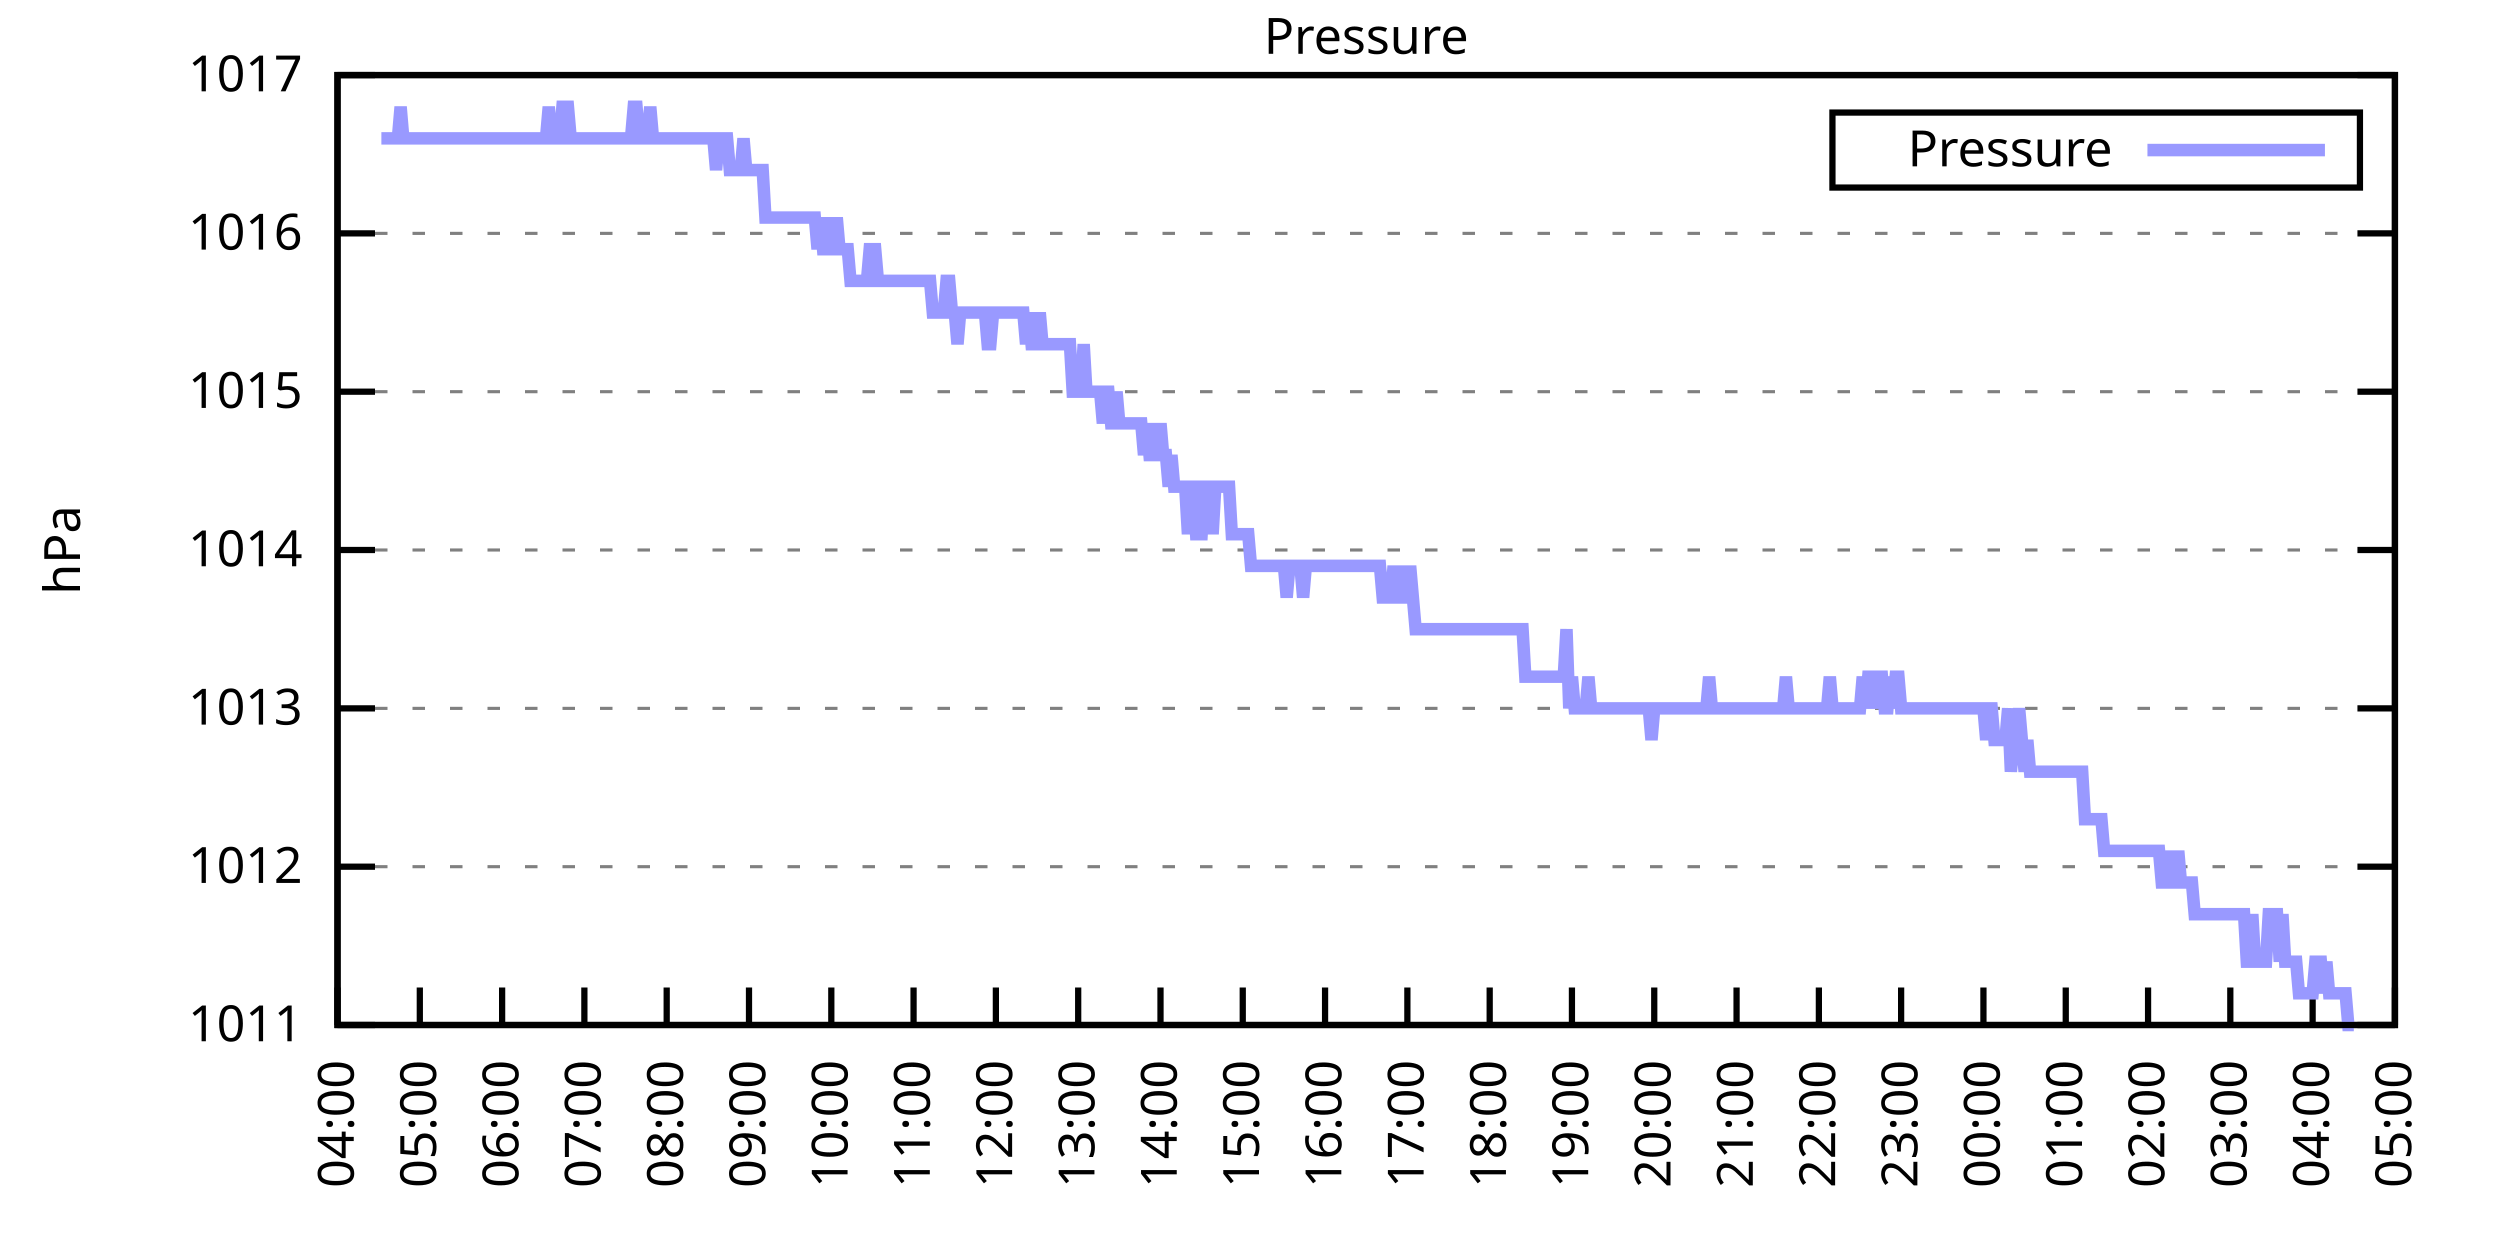
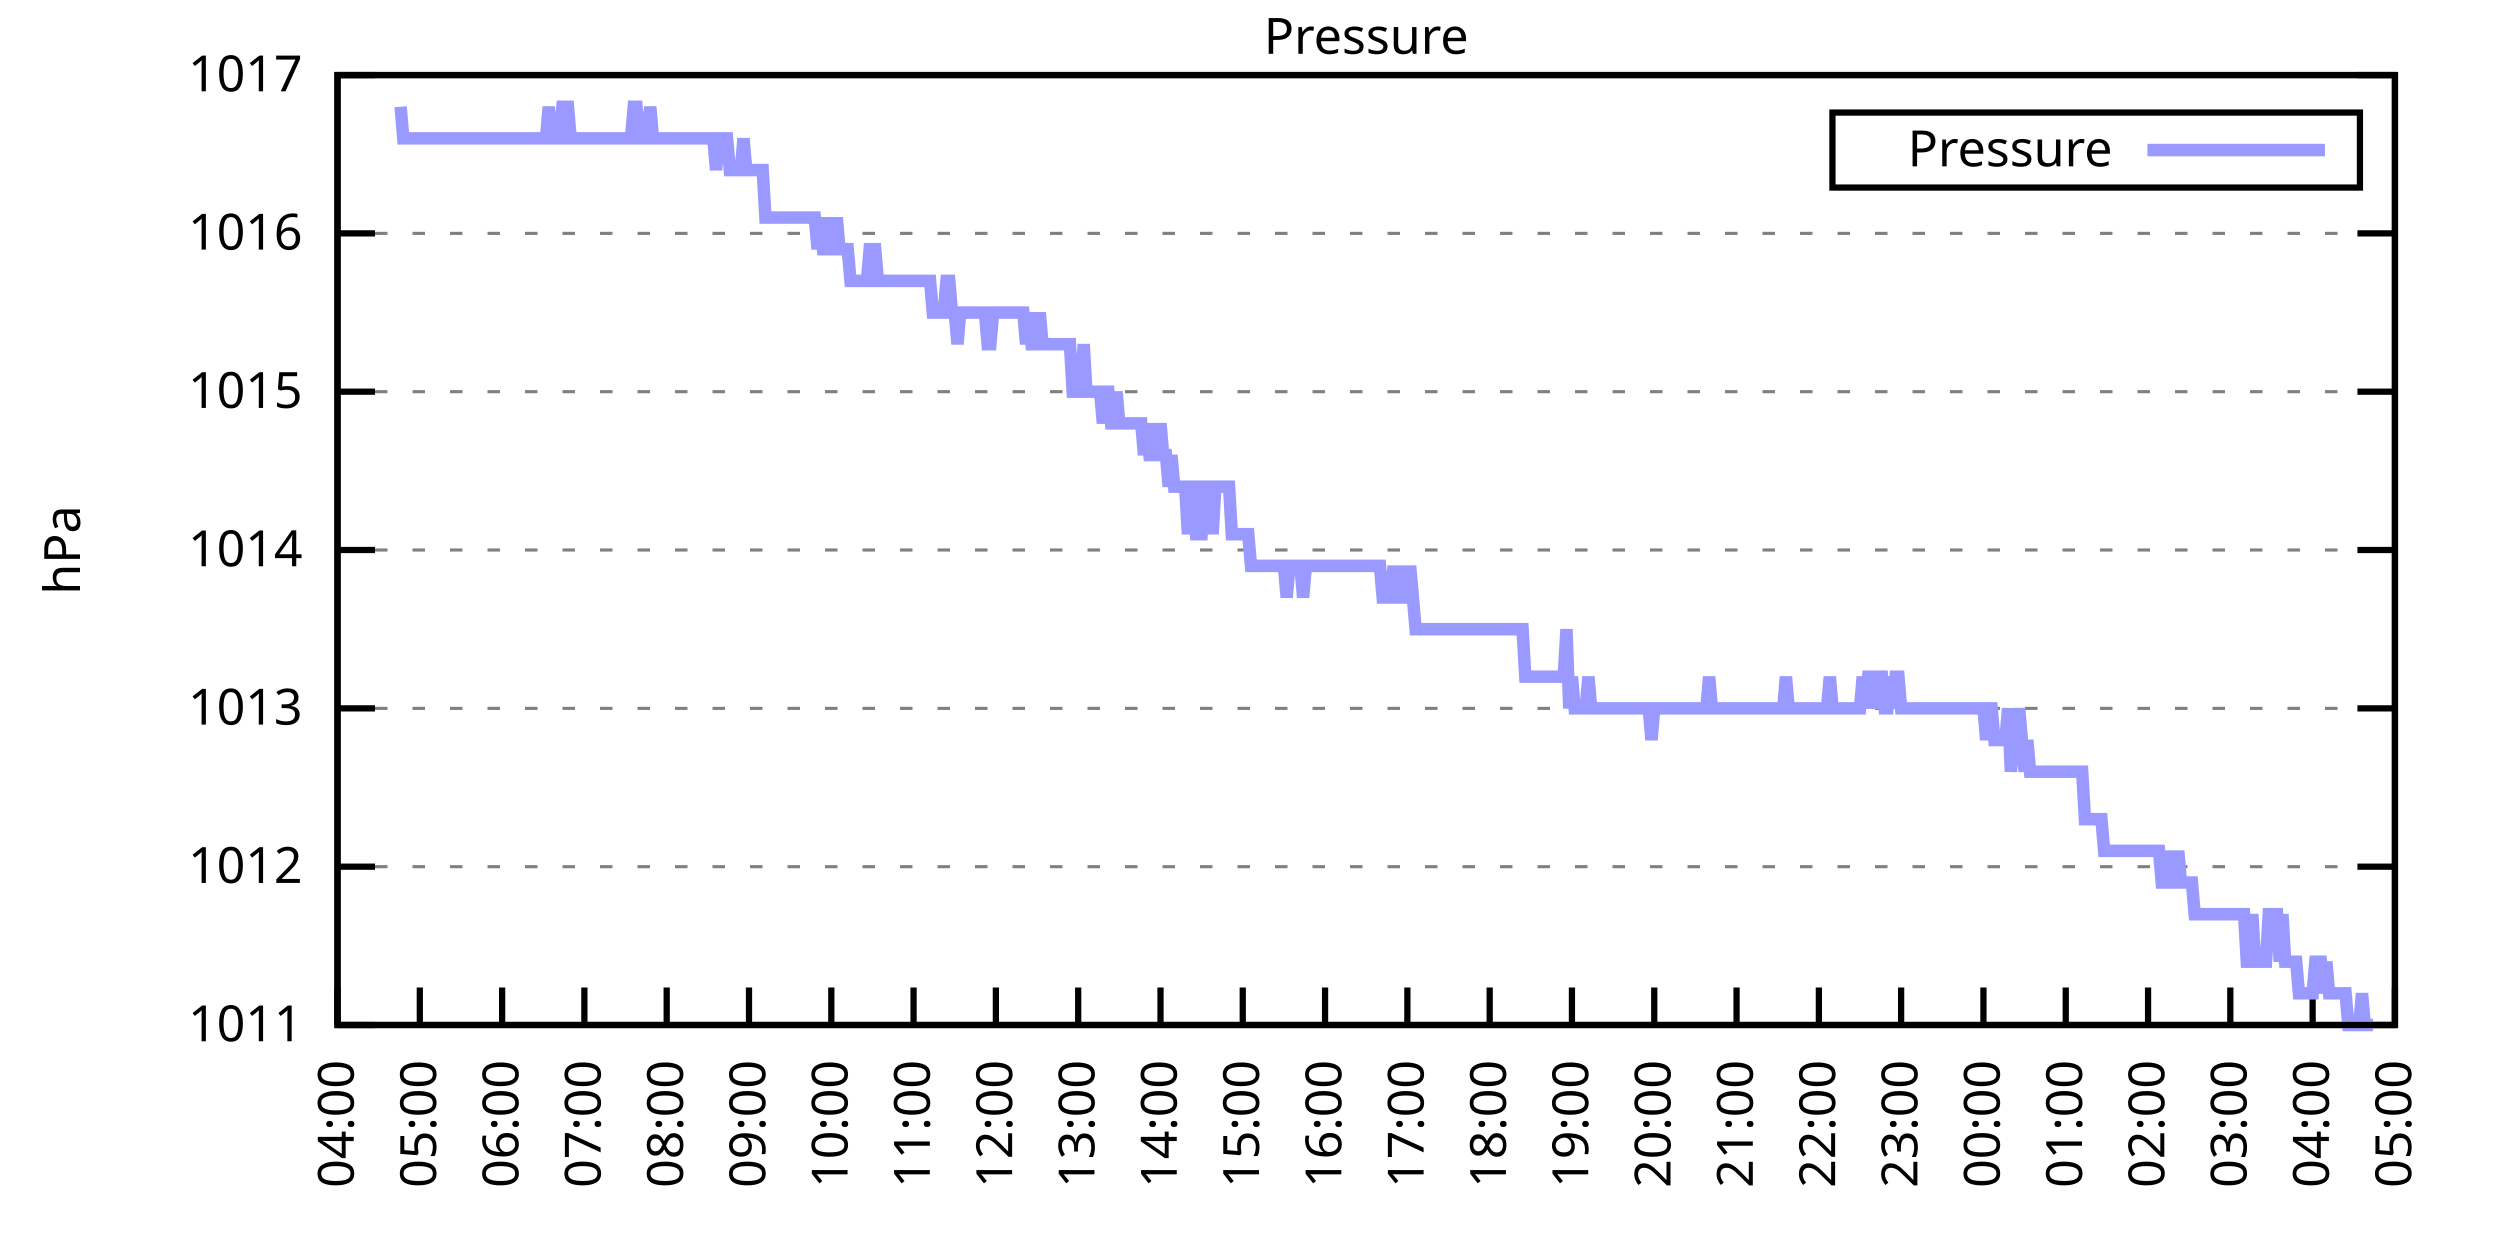
<svg xmlns="http://www.w3.org/2000/svg" xmlns:xlink="http://www.w3.org/1999/xlink" width="400" height="200" viewBox="0 0 400 200">
  <g id="gnuplot_canvas">
    <rect x="0" y="0" width="400" height="200" fill="none" />
    <defs>
      <circle id="gpDot" r="0.5" stroke-width="0.5" stroke="currentColor" />
      <path id="gpPt0" stroke-width="0.333" stroke="currentColor" d="M-1,0 h2 M0,-1 v2" />
      <path id="gpPt1" stroke-width="0.333" stroke="currentColor" d="M-1,-1 L1,1 M1,-1 L-1,1" />
      <path id="gpPt2" stroke-width="0.333" stroke="currentColor" d="M-1,0 L1,0 M0,-1 L0,1 M-1,-1 L1,1 M-1,1 L1,-1" />
      <rect id="gpPt3" stroke-width="0.333" stroke="currentColor" x="-1" y="-1" width="2" height="2" />
      <rect id="gpPt4" stroke-width="0.333" stroke="currentColor" fill="currentColor" x="-1" y="-1" width="2" height="2" />
      <circle id="gpPt5" stroke-width="0.333" stroke="currentColor" cx="0" cy="0" r="1" />
      <use xlink:href="#gpPt5" id="gpPt6" fill="currentColor" stroke="none" />
      <path id="gpPt7" stroke-width="0.333" stroke="currentColor" d="M0,-1.33 L-1.33,0.67 L1.33,0.67 z" />
      <use xlink:href="#gpPt7" id="gpPt8" fill="currentColor" stroke="none" />
      <use xlink:href="#gpPt7" id="gpPt9" stroke="currentColor" transform="rotate(180)" />
      <use xlink:href="#gpPt9" id="gpPt10" fill="currentColor" stroke="none" />
      <use xlink:href="#gpPt3" id="gpPt11" stroke="currentColor" transform="rotate(45)" />
      <use xlink:href="#gpPt11" id="gpPt12" fill="currentColor" stroke="none" />
      <path id="gpPt13" stroke-width="0.333" stroke="currentColor" d="M0,1.330 L1.265,0.411 L0.782,-1.067 L-0.782,-1.076 L-1.265,0.411 z" />
      <use xlink:href="#gpPt13" id="gpPt14" fill="currentColor" stroke="none" />
      <filter id="textbox" filterUnits="objectBoundingBox" x="0" y="0" height="1" width="1">
        <feFlood flood-color="white" flood-opacity="1" result="bgnd" />
        <feComposite in="SourceGraphic" in2="bgnd" operator="atop" />
      </filter>
      <filter id="greybox" filterUnits="objectBoundingBox" x="0" y="0" height="1" width="1">
        <feFlood flood-color="lightgrey" flood-opacity="1" result="grey" />
        <feComposite in="SourceGraphic" in2="grey" operator="atop" />
      </filter>
    </defs>
    <g fill="none" color="white" stroke="currentColor" stroke-width="1.00" stroke-linecap="butt" stroke-linejoin="miter">
</g>
    <g fill="none" color="black" stroke="currentColor" stroke-width="1.00" stroke-linecap="butt" stroke-linejoin="miter">
      <g stroke="none" shape-rendering="crispEdges">
        <polygon fill="rgb(255, 255, 255)" points="54.00,164.00 383.18,164.00 383.18,12.02 54.00,12.02 " />
      </g>
    </g>
    <g fill="none" color="black" stroke="currentColor" stroke-width="1.00" stroke-linecap="butt" stroke-linejoin="miter">
</g>
    <g fill="none" color="black" stroke="black" stroke-width="0.50" stroke-linecap="butt" stroke-linejoin="miter">
</g>
    <g fill="none" color="gray" stroke="currentColor" stroke-width="0.50" stroke-linecap="butt" stroke-linejoin="miter">
      <path stroke="gray" stroke-dasharray="2,4" class="gridline" d="M54.00,164.00 L383.19,164.00  " />
    </g>
    <g fill="none" color="gray" stroke="gray" stroke-width="1.00" stroke-linecap="butt" stroke-linejoin="miter">
</g>
    <g fill="none" color="black" stroke="currentColor" stroke-width="1.00" stroke-linecap="butt" stroke-linejoin="miter">
      <path stroke="black" d="M54.00,164.00 L60.00,164.00 M383.19,164.00 L377.19,164.00  " />
      <g transform="translate(48.40,166.60)" stroke="none" fill="black" font-family="Sans" font-size="8.00" text-anchor="end">
        <text>
          <tspan font-family="Sans"> 1011</tspan>
        </text>
      </g>
    </g>
    <g fill="none" color="black" stroke="currentColor" stroke-width="1.00" stroke-linecap="butt" stroke-linejoin="miter">
</g>
    <g fill="none" color="black" stroke="black" stroke-width="0.50" stroke-linecap="butt" stroke-linejoin="miter">
</g>
    <g fill="none" color="gray" stroke="currentColor" stroke-width="0.50" stroke-linecap="butt" stroke-linejoin="miter">
      <path stroke="gray" stroke-dasharray="2,4" class="gridline" d="M54.00,138.67 L383.19,138.67  " />
    </g>
    <g fill="none" color="gray" stroke="gray" stroke-width="1.00" stroke-linecap="butt" stroke-linejoin="miter">
</g>
    <g fill="none" color="black" stroke="currentColor" stroke-width="1.00" stroke-linecap="butt" stroke-linejoin="miter">
      <path stroke="black" d="M54.00,138.67 L60.00,138.67 M383.19,138.67 L377.19,138.67  " />
      <g transform="translate(48.40,141.27)" stroke="none" fill="black" font-family="Sans" font-size="8.00" text-anchor="end">
        <text>
          <tspan font-family="Sans"> 1012</tspan>
        </text>
      </g>
    </g>
    <g fill="none" color="black" stroke="currentColor" stroke-width="1.00" stroke-linecap="butt" stroke-linejoin="miter">
</g>
    <g fill="none" color="black" stroke="black" stroke-width="0.50" stroke-linecap="butt" stroke-linejoin="miter">
</g>
    <g fill="none" color="gray" stroke="currentColor" stroke-width="0.50" stroke-linecap="butt" stroke-linejoin="miter">
      <path stroke="gray" stroke-dasharray="2,4" class="gridline" d="M54.00,113.34 L383.19,113.34  " />
    </g>
    <g fill="none" color="gray" stroke="gray" stroke-width="1.00" stroke-linecap="butt" stroke-linejoin="miter">
</g>
    <g fill="none" color="black" stroke="currentColor" stroke-width="1.00" stroke-linecap="butt" stroke-linejoin="miter">
      <path stroke="black" d="M54.00,113.34 L60.00,113.34 M383.19,113.34 L377.19,113.34  " />
      <g transform="translate(48.40,115.94)" stroke="none" fill="black" font-family="Sans" font-size="8.00" text-anchor="end">
        <text>
          <tspan font-family="Sans"> 1013</tspan>
        </text>
      </g>
    </g>
    <g fill="none" color="black" stroke="currentColor" stroke-width="1.00" stroke-linecap="butt" stroke-linejoin="miter">
</g>
    <g fill="none" color="black" stroke="black" stroke-width="0.50" stroke-linecap="butt" stroke-linejoin="miter">
</g>
    <g fill="none" color="gray" stroke="currentColor" stroke-width="0.50" stroke-linecap="butt" stroke-linejoin="miter">
      <path stroke="gray" stroke-dasharray="2,4" class="gridline" d="M54.00,88.00 L383.19,88.00  " />
    </g>
    <g fill="none" color="gray" stroke="gray" stroke-width="1.00" stroke-linecap="butt" stroke-linejoin="miter">
</g>
    <g fill="none" color="black" stroke="currentColor" stroke-width="1.00" stroke-linecap="butt" stroke-linejoin="miter">
      <path stroke="black" d="M54.00,88.00 L60.00,88.00 M383.19,88.00 L377.19,88.00  " />
      <g transform="translate(48.40,90.60)" stroke="none" fill="black" font-family="Sans" font-size="8.00" text-anchor="end">
        <text>
          <tspan font-family="Sans"> 1014</tspan>
        </text>
      </g>
    </g>
    <g fill="none" color="black" stroke="currentColor" stroke-width="1.00" stroke-linecap="butt" stroke-linejoin="miter">
</g>
    <g fill="none" color="black" stroke="black" stroke-width="0.50" stroke-linecap="butt" stroke-linejoin="miter">
</g>
    <g fill="none" color="gray" stroke="currentColor" stroke-width="0.50" stroke-linecap="butt" stroke-linejoin="miter">
      <path stroke="gray" stroke-dasharray="2,4" class="gridline" d="M54.00,62.67 L383.19,62.67  " />
    </g>
    <g fill="none" color="gray" stroke="gray" stroke-width="1.00" stroke-linecap="butt" stroke-linejoin="miter">
</g>
    <g fill="none" color="black" stroke="currentColor" stroke-width="1.00" stroke-linecap="butt" stroke-linejoin="miter">
      <path stroke="black" d="M54.00,62.67 L60.00,62.67 M383.19,62.67 L377.19,62.67  " />
      <g transform="translate(48.40,65.27)" stroke="none" fill="black" font-family="Sans" font-size="8.00" text-anchor="end">
        <text>
          <tspan font-family="Sans"> 1015</tspan>
        </text>
      </g>
    </g>
    <g fill="none" color="black" stroke="currentColor" stroke-width="1.00" stroke-linecap="butt" stroke-linejoin="miter">
</g>
    <g fill="none" color="black" stroke="black" stroke-width="0.50" stroke-linecap="butt" stroke-linejoin="miter">
</g>
    <g fill="none" color="gray" stroke="currentColor" stroke-width="0.50" stroke-linecap="butt" stroke-linejoin="miter">
      <path stroke="gray" stroke-dasharray="2,4" class="gridline" d="M54.00,37.34 L383.19,37.34  " />
    </g>
    <g fill="none" color="gray" stroke="gray" stroke-width="1.00" stroke-linecap="butt" stroke-linejoin="miter">
</g>
    <g fill="none" color="black" stroke="currentColor" stroke-width="1.00" stroke-linecap="butt" stroke-linejoin="miter">
      <path stroke="black" d="M54.00,37.34 L60.00,37.34 M383.19,37.34 L377.19,37.34  " />
      <g transform="translate(48.40,39.94)" stroke="none" fill="black" font-family="Sans" font-size="8.00" text-anchor="end">
        <text>
          <tspan font-family="Sans"> 1016</tspan>
        </text>
      </g>
    </g>
    <g fill="none" color="black" stroke="currentColor" stroke-width="1.00" stroke-linecap="butt" stroke-linejoin="miter">
</g>
    <g fill="none" color="black" stroke="black" stroke-width="0.50" stroke-linecap="butt" stroke-linejoin="miter">
</g>
    <g fill="none" color="gray" stroke="currentColor" stroke-width="0.50" stroke-linecap="butt" stroke-linejoin="miter">
      <path stroke="gray" stroke-dasharray="2,4" class="gridline" d="M54.00,12.01 L383.19,12.01  " />
    </g>
    <g fill="none" color="gray" stroke="gray" stroke-width="1.00" stroke-linecap="butt" stroke-linejoin="miter">
</g>
    <g fill="none" color="black" stroke="currentColor" stroke-width="1.00" stroke-linecap="butt" stroke-linejoin="miter">
      <path stroke="black" d="M54.00,12.01 L60.00,12.01 M383.19,12.01 L377.19,12.01  " />
      <g transform="translate(48.40,14.61)" stroke="none" fill="black" font-family="Sans" font-size="8.00" text-anchor="end">
        <text>
          <tspan font-family="Sans"> 1017</tspan>
        </text>
      </g>
    </g>
    <g fill="none" color="black" stroke="currentColor" stroke-width="1.00" stroke-linecap="butt" stroke-linejoin="miter">
      <path stroke="black" d="M54.00,164.00 L54.00,158.00  " />
      <g transform="translate(56.60,169.60) rotate(270.00)" stroke="none" fill="black" font-family="Sans" font-size="8.00" text-anchor="end">
        <text>
          <tspan font-family="Sans">04:00</tspan>
        </text>
      </g>
    </g>
    <g fill="none" color="black" stroke="currentColor" stroke-width="1.00" stroke-linecap="butt" stroke-linejoin="miter">
      <path stroke="black" d="M67.17,164.00 L67.17,158.00  " />
      <g transform="translate(69.77,169.60) rotate(270.00)" stroke="none" fill="black" font-family="Sans" font-size="8.00" text-anchor="end">
        <text>
          <tspan font-family="Sans">05:00</tspan>
        </text>
      </g>
    </g>
    <g fill="none" color="black" stroke="currentColor" stroke-width="1.00" stroke-linecap="butt" stroke-linejoin="miter">
      <path stroke="black" d="M80.34,164.00 L80.34,158.00  " />
      <g transform="translate(82.94,169.60) rotate(270.00)" stroke="none" fill="black" font-family="Sans" font-size="8.00" text-anchor="end">
        <text>
          <tspan font-family="Sans">06:00</tspan>
        </text>
      </g>
    </g>
    <g fill="none" color="black" stroke="currentColor" stroke-width="1.00" stroke-linecap="butt" stroke-linejoin="miter">
      <path stroke="black" d="M93.50,164.00 L93.50,158.00  " />
      <g transform="translate(96.10,169.60) rotate(270.00)" stroke="none" fill="black" font-family="Sans" font-size="8.00" text-anchor="end">
        <text>
          <tspan font-family="Sans">07:00</tspan>
        </text>
      </g>
    </g>
    <g fill="none" color="black" stroke="currentColor" stroke-width="1.00" stroke-linecap="butt" stroke-linejoin="miter">
      <path stroke="black" d="M106.67,164.00 L106.67,158.00  " />
      <g transform="translate(109.27,169.60) rotate(270.00)" stroke="none" fill="black" font-family="Sans" font-size="8.00" text-anchor="end">
        <text>
          <tspan font-family="Sans">08:00</tspan>
        </text>
      </g>
    </g>
    <g fill="none" color="black" stroke="currentColor" stroke-width="1.00" stroke-linecap="butt" stroke-linejoin="miter">
      <path stroke="black" d="M119.84,164.00 L119.84,158.00  " />
      <g transform="translate(122.44,169.60) rotate(270.00)" stroke="none" fill="black" font-family="Sans" font-size="8.00" text-anchor="end">
        <text>
          <tspan font-family="Sans">09:00</tspan>
        </text>
      </g>
    </g>
    <g fill="none" color="black" stroke="currentColor" stroke-width="1.00" stroke-linecap="butt" stroke-linejoin="miter">
      <path stroke="black" d="M133.01,164.00 L133.01,158.00  " />
      <g transform="translate(135.61,169.60) rotate(270.00)" stroke="none" fill="black" font-family="Sans" font-size="8.00" text-anchor="end">
        <text>
          <tspan font-family="Sans">10:00</tspan>
        </text>
      </g>
    </g>
    <g fill="none" color="black" stroke="currentColor" stroke-width="1.00" stroke-linecap="butt" stroke-linejoin="miter">
      <path stroke="black" d="M146.17,164.00 L146.17,158.00  " />
      <g transform="translate(148.77,169.60) rotate(270.00)" stroke="none" fill="black" font-family="Sans" font-size="8.00" text-anchor="end">
        <text>
          <tspan font-family="Sans">11:00</tspan>
        </text>
      </g>
    </g>
    <g fill="none" color="black" stroke="currentColor" stroke-width="1.00" stroke-linecap="butt" stroke-linejoin="miter">
      <path stroke="black" d="M159.34,164.00 L159.34,158.00  " />
      <g transform="translate(161.94,169.60) rotate(270.00)" stroke="none" fill="black" font-family="Sans" font-size="8.00" text-anchor="end">
        <text>
          <tspan font-family="Sans">12:00</tspan>
        </text>
      </g>
    </g>
    <g fill="none" color="black" stroke="currentColor" stroke-width="1.00" stroke-linecap="butt" stroke-linejoin="miter">
      <path stroke="black" d="M172.51,164.00 L172.51,158.00  " />
      <g transform="translate(175.11,169.60) rotate(270.00)" stroke="none" fill="black" font-family="Sans" font-size="8.00" text-anchor="end">
        <text>
          <tspan font-family="Sans">13:00</tspan>
        </text>
      </g>
    </g>
    <g fill="none" color="black" stroke="currentColor" stroke-width="1.00" stroke-linecap="butt" stroke-linejoin="miter">
      <path stroke="black" d="M185.68,164.00 L185.68,158.00  " />
      <g transform="translate(188.28,169.60) rotate(270.00)" stroke="none" fill="black" font-family="Sans" font-size="8.00" text-anchor="end">
        <text>
          <tspan font-family="Sans">14:00</tspan>
        </text>
      </g>
    </g>
    <g fill="none" color="black" stroke="currentColor" stroke-width="1.00" stroke-linecap="butt" stroke-linejoin="miter">
      <path stroke="black" d="M198.84,164.00 L198.84,158.00  " />
      <g transform="translate(201.44,169.60) rotate(270.00)" stroke="none" fill="black" font-family="Sans" font-size="8.00" text-anchor="end">
        <text>
          <tspan font-family="Sans">15:00</tspan>
        </text>
      </g>
    </g>
    <g fill="none" color="black" stroke="currentColor" stroke-width="1.00" stroke-linecap="butt" stroke-linejoin="miter">
      <path stroke="black" d="M212.01,164.00 L212.01,158.00  " />
      <g transform="translate(214.61,169.60) rotate(270.00)" stroke="none" fill="black" font-family="Sans" font-size="8.00" text-anchor="end">
        <text>
          <tspan font-family="Sans">16:00</tspan>
        </text>
      </g>
    </g>
    <g fill="none" color="black" stroke="currentColor" stroke-width="1.00" stroke-linecap="butt" stroke-linejoin="miter">
      <path stroke="black" d="M225.18,164.00 L225.18,158.00  " />
      <g transform="translate(227.78,169.60) rotate(270.00)" stroke="none" fill="black" font-family="Sans" font-size="8.00" text-anchor="end">
        <text>
          <tspan font-family="Sans">17:00</tspan>
        </text>
      </g>
    </g>
    <g fill="none" color="black" stroke="currentColor" stroke-width="1.00" stroke-linecap="butt" stroke-linejoin="miter">
      <path stroke="black" d="M238.35,164.00 L238.35,158.00  " />
      <g transform="translate(240.95,169.60) rotate(270.00)" stroke="none" fill="black" font-family="Sans" font-size="8.00" text-anchor="end">
        <text>
          <tspan font-family="Sans">18:00</tspan>
        </text>
      </g>
    </g>
    <g fill="none" color="black" stroke="currentColor" stroke-width="1.00" stroke-linecap="butt" stroke-linejoin="miter">
      <path stroke="black" d="M251.51,164.00 L251.51,158.00  " />
      <g transform="translate(254.11,169.60) rotate(270.00)" stroke="none" fill="black" font-family="Sans" font-size="8.00" text-anchor="end">
        <text>
          <tspan font-family="Sans">19:00</tspan>
        </text>
      </g>
    </g>
    <g fill="none" color="black" stroke="currentColor" stroke-width="1.00" stroke-linecap="butt" stroke-linejoin="miter">
      <path stroke="black" d="M264.68,164.00 L264.68,158.00  " />
      <g transform="translate(267.28,169.60) rotate(270.00)" stroke="none" fill="black" font-family="Sans" font-size="8.00" text-anchor="end">
        <text>
          <tspan font-family="Sans">20:00</tspan>
        </text>
      </g>
    </g>
    <g fill="none" color="black" stroke="currentColor" stroke-width="1.00" stroke-linecap="butt" stroke-linejoin="miter">
      <path stroke="black" d="M277.85,164.00 L277.85,158.00  " />
      <g transform="translate(280.45,169.60) rotate(270.00)" stroke="none" fill="black" font-family="Sans" font-size="8.00" text-anchor="end">
        <text>
          <tspan font-family="Sans">21:00</tspan>
        </text>
      </g>
    </g>
    <g fill="none" color="black" stroke="currentColor" stroke-width="1.00" stroke-linecap="butt" stroke-linejoin="miter">
      <path stroke="black" d="M291.02,164.00 L291.02,158.00  " />
      <g transform="translate(293.62,169.60) rotate(270.00)" stroke="none" fill="black" font-family="Sans" font-size="8.00" text-anchor="end">
        <text>
          <tspan font-family="Sans">22:00</tspan>
        </text>
      </g>
    </g>
    <g fill="none" color="black" stroke="currentColor" stroke-width="1.00" stroke-linecap="butt" stroke-linejoin="miter">
      <path stroke="black" d="M304.18,164.00 L304.18,158.00  " />
      <g transform="translate(306.78,169.60) rotate(270.00)" stroke="none" fill="black" font-family="Sans" font-size="8.00" text-anchor="end">
        <text>
          <tspan font-family="Sans">23:00</tspan>
        </text>
      </g>
    </g>
    <g fill="none" color="black" stroke="currentColor" stroke-width="1.00" stroke-linecap="butt" stroke-linejoin="miter">
      <path stroke="black" d="M317.35,164.00 L317.35,158.00  " />
      <g transform="translate(319.95,169.60) rotate(270.00)" stroke="none" fill="black" font-family="Sans" font-size="8.00" text-anchor="end">
        <text>
          <tspan font-family="Sans">00:00</tspan>
        </text>
      </g>
    </g>
    <g fill="none" color="black" stroke="currentColor" stroke-width="1.00" stroke-linecap="butt" stroke-linejoin="miter">
      <path stroke="black" d="M330.52,164.00 L330.52,158.00  " />
      <g transform="translate(333.12,169.60) rotate(270.00)" stroke="none" fill="black" font-family="Sans" font-size="8.00" text-anchor="end">
        <text>
          <tspan font-family="Sans">01:00</tspan>
        </text>
      </g>
    </g>
    <g fill="none" color="black" stroke="currentColor" stroke-width="1.00" stroke-linecap="butt" stroke-linejoin="miter">
      <path stroke="black" d="M343.69,164.00 L343.69,158.00  " />
      <g transform="translate(346.29,169.60) rotate(270.00)" stroke="none" fill="black" font-family="Sans" font-size="8.00" text-anchor="end">
        <text>
          <tspan font-family="Sans">02:00</tspan>
        </text>
      </g>
    </g>
    <g fill="none" color="black" stroke="currentColor" stroke-width="1.00" stroke-linecap="butt" stroke-linejoin="miter">
      <path stroke="black" d="M356.85,164.00 L356.85,158.00  " />
      <g transform="translate(359.45,169.60) rotate(270.00)" stroke="none" fill="black" font-family="Sans" font-size="8.00" text-anchor="end">
        <text>
          <tspan font-family="Sans">03:00</tspan>
        </text>
      </g>
    </g>
    <g fill="none" color="black" stroke="currentColor" stroke-width="1.00" stroke-linecap="butt" stroke-linejoin="miter">
      <path stroke="black" d="M370.02,164.00 L370.02,158.00  " />
      <g transform="translate(372.62,169.60) rotate(270.00)" stroke="none" fill="black" font-family="Sans" font-size="8.00" text-anchor="end">
        <text>
          <tspan font-family="Sans">04:00</tspan>
        </text>
      </g>
    </g>
    <g fill="none" color="black" stroke="currentColor" stroke-width="1.00" stroke-linecap="butt" stroke-linejoin="miter">
      <path stroke="black" d="M383.19,164.00 L383.19,158.00  " />
      <g transform="translate(385.79,169.60) rotate(270.00)" stroke="none" fill="black" font-family="Sans" font-size="8.00" text-anchor="end">
        <text>
          <tspan font-family="Sans">05:00</tspan>
        </text>
      </g>
    </g>
    <g fill="none" color="black" stroke="currentColor" stroke-width="1.00" stroke-linecap="butt" stroke-linejoin="miter">
</g>
    <g fill="none" color="black" stroke="currentColor" stroke-width="1.00" stroke-linecap="butt" stroke-linejoin="miter">
      <path stroke="black" d="M54.00,12.01 L54.00,164.00 L383.19,164.00 L383.19,12.01 L54.00,12.01 Z  " />
    </g>
    <g fill="none" color="black" stroke="currentColor" stroke-width="1.00" stroke-linecap="butt" stroke-linejoin="miter">
</g>
    <g fill="none" color="black" stroke="currentColor" stroke-width="1.00" stroke-linecap="butt" stroke-linejoin="miter">
      <path stroke="black" d="M293.19,30.01 L293.19,18.01 L377.59,18.01 L377.59,30.01 L293.19,30.01 Z  " />
    </g>
    <g id="Pressure_plot_1">
      <g fill="none" color="white" stroke="black" stroke-width="2.00" stroke-linecap="butt" stroke-linejoin="miter">
</g>
      <g fill="none" color="black" stroke="currentColor" stroke-width="2.00" stroke-linecap="butt" stroke-linejoin="miter">
        <g transform="translate(337.99,26.61)" stroke="none" fill="black" font-family="Sans" font-size="8.00" text-anchor="end">
          <text>
            <tspan font-family="Sans">Pressure</tspan>
          </text>
        </g>
      </g>
      <g fill="none" color="black" stroke="currentColor" stroke-width="2.00" stroke-linecap="butt" stroke-linejoin="miter">
-         <path stroke="rgb(153, 153, 255)" d="M343.59,24.01 L371.99,24.01 M61.02,22.14 L61.46,22.14 L61.90,22.14 L62.34,22.14 L62.78,22.14 L63.22,22.14   L63.66,22.14 L64.10,17.08 L64.53,22.14 L64.97,22.14 L65.41,22.14 L65.85,22.14 L66.29,22.14 L66.73,22.14   L67.17,22.14 L67.61,22.14 L68.05,22.14 L68.48,22.14 L68.92,22.14 L69.36,22.14 L69.80,22.14 L70.24,22.14   L70.68,22.14 L71.12,22.14 L71.56,22.14 L72.00,22.14 L72.43,22.14 L72.87,22.14 L73.31,22.14 L73.75,22.14   L74.19,22.14 L74.63,22.14 L75.07,22.14 L75.51,22.14 L75.95,22.14 L76.38,22.14 L76.82,22.14 L77.26,22.14   L77.70,22.14 L78.14,22.14 L78.58,22.14 L79.02,22.14 L79.46,22.14 L79.90,22.14 L80.34,22.14 L80.77,22.14   L81.21,22.14 L81.65,22.14 L82.09,22.14 L82.53,22.14 L82.97,22.14 L83.41,22.14 L83.85,22.14 L84.29,22.14   L84.72,22.14 L85.16,22.14 L85.60,22.14 L86.04,22.14 L86.48,22.14 L86.92,22.14 L87.36,22.14 L87.80,17.08   L88.24,22.14 L88.67,22.14 L89.11,22.14 L89.55,22.14 L89.99,17.08 L90.43,17.08 L90.87,17.08 L91.31,22.14   L91.75,22.14 L92.19,22.14 L92.62,22.14 L93.06,22.14 L93.50,22.14 L93.94,22.14 L94.38,22.14 L94.82,22.14   L95.26,22.14 L95.70,22.14 L96.14,22.14 L96.58,22.14 L97.01,22.14 L97.45,22.14 L97.89,22.14 L98.33,22.14   L98.77,22.14 L99.21,22.14 L99.65,22.14 L100.09,22.14 L100.53,22.14 L100.96,22.14 L101.40,17.08 L101.84,17.08   L102.28,22.14 L102.72,22.14 L103.16,22.14 L103.60,22.14 L104.04,17.08 L104.48,22.14 L104.91,22.14 L105.35,22.14   L105.79,22.14 L106.23,22.14 L106.67,22.14 L107.11,22.14 L107.55,22.14 L107.99,22.14 L108.43,22.14 L108.87,22.14   L109.30,22.14 L109.74,22.14 L110.18,22.14 L110.62,22.14 L111.06,22.14 L111.50,22.14 L111.94,22.14 L112.38,22.14   L112.82,22.14 L113.25,22.14 L113.69,22.14 L114.13,22.14 L114.57,27.21 L115.01,22.14 L115.45,22.14 L115.89,22.14   L116.33,22.14 L116.77,27.21 L117.20,27.21 L117.64,27.21 L118.08,27.21 L118.52,27.21 L118.96,22.14 L119.40,27.21   L119.84,27.21 L120.28,27.21 L120.72,27.21 L121.15,27.21 L121.59,27.21 L122.03,27.21 L122.47,34.81 L122.91,34.81   L123.35,34.81 L123.79,34.81 L124.23,34.81 L124.67,34.81 L125.11,34.81 L125.54,34.81 L125.98,34.81 L126.42,34.81   L126.86,34.81 L127.30,34.81 L127.74,34.81 L128.18,34.81 L128.62,34.81 L129.06,34.81 L129.49,34.81 L129.93,34.81   L130.37,34.81 L130.81,39.87 L131.25,34.81 L131.69,39.87 L132.13,39.87 L132.57,39.87 L133.01,34.81 L133.44,39.87   L133.88,34.81 L134.32,39.87 L134.76,39.87 L135.20,39.87 L135.64,39.87 L136.08,44.94 L136.52,44.94 L136.96,44.94   L137.39,44.94 L137.83,44.94 L138.27,44.94 L138.71,44.94 L139.15,39.87 L139.59,39.87 L140.03,39.87 L140.47,44.94   L140.91,44.94 L141.35,44.94 L141.78,44.94 L142.22,44.94 L142.66,44.94 L143.10,44.94 L143.54,44.94 L143.98,44.94   L144.42,44.94 L144.86,44.94 L145.30,44.94 L145.73,44.94 L146.17,44.94 L146.61,44.94 L147.05,44.94 L147.49,44.94   L147.93,44.94 L148.37,44.94 L148.81,44.94 L149.25,50.01 L149.68,50.01 L150.12,50.01 L150.56,50.01 L151.00,50.01   L151.44,44.94 L151.88,44.94 L152.32,50.01 L152.76,50.01 L153.20,55.07 L153.63,50.01 L154.07,50.01 L154.51,50.01   L154.95,50.01 L155.39,50.01 L155.83,50.01 L156.27,50.01 L156.71,50.01 L157.15,50.01 L157.59,50.01 L158.02,55.07   L158.46,55.07 L158.90,50.01 L159.34,50.01 L159.78,50.01 L160.22,50.01 L160.66,50.01 L161.10,50.01 L161.54,50.01   L161.97,50.01 L162.41,50.01 L162.85,50.01 L163.29,50.01 L163.73,50.01 L164.17,55.07 L164.61,50.01 L165.05,55.07   L165.49,55.07 L165.92,55.07 L166.36,50.01 L166.80,55.07 L167.24,55.07 L167.68,55.07 L168.12,55.07 L168.56,55.07   L169.00,55.07 L169.44,55.07 L169.87,55.07 L170.31,55.07 L170.75,55.07 L171.19,55.07 L171.63,62.67 L172.07,62.67   L172.51,62.67 L172.95,62.67 L173.39,55.07 L173.83,62.67 L174.26,62.67 L174.70,62.67 L175.14,62.67 L175.58,62.67   L176.02,62.67 L176.46,67.74 L176.90,62.67 L177.34,62.67 L177.78,67.74 L178.21,67.74 L178.65,62.67 L179.09,67.74   L179.53,67.74 L179.97,67.74 L180.41,67.74 L180.85,67.74 L181.29,67.74 L181.73,67.74 L182.16,67.74 L182.60,67.74   L183.04,72.81 L183.48,67.74 L183.92,72.81 L184.36,72.81 L184.80,67.74 L185.24,72.81 L185.68,67.74 L186.11,72.81   L186.55,72.81 L186.99,77.87 L187.43,72.81 L187.87,77.87 L188.31,77.87 L188.75,77.87 L189.19,77.87 L189.63,77.87   L190.07,85.47 L190.50,77.87 L190.94,77.87 L191.38,85.47 L191.82,85.47 L192.26,85.47 L192.70,77.87 L193.14,77.87   L193.58,77.87 L194.02,85.47 L194.45,77.87 L194.89,77.87 L195.33,77.87 L195.77,77.87 L196.21,77.87 L196.65,77.87   L197.09,85.47 L197.53,85.47 L197.97,85.47 L198.40,85.47 L198.84,85.47 L199.28,85.47 L199.72,85.47 L200.16,90.54   L200.60,90.54 L201.04,90.54 L201.48,90.54 L201.92,90.54 L202.35,90.54 L202.79,90.54 L203.23,90.54 L203.67,90.54   L204.11,90.54 L204.55,90.54 L204.99,90.54 L205.43,90.54 L205.87,95.60 L206.31,90.54 L206.74,90.54 L207.18,90.54   L207.62,90.54 L208.06,90.54 L208.50,95.60 L208.94,90.54 L209.38,90.54 L209.82,90.54 L210.26,90.54 L210.69,90.54   L211.13,90.54 L211.57,90.54 L212.01,90.54 L212.45,90.54 L212.89,90.54 L213.33,90.54 L213.77,90.54 L214.21,90.54   L214.64,90.54 L215.08,90.54 L215.52,90.54 L215.96,90.54 L216.40,90.54 L216.84,90.54 L217.28,90.54 L217.72,90.54   L218.16,90.54 L218.60,90.54 L219.03,90.54 L219.47,90.54 L219.91,90.54 L220.35,90.54 L220.79,90.54 L221.23,95.60   L221.67,95.60 L222.11,95.60 L222.55,95.60 L222.98,90.54 L223.42,95.60 L223.86,90.54 L224.30,95.60 L224.74,95.60   L225.18,95.60 L225.62,90.54 L226.06,95.60 L226.50,100.67 L226.93,100.67 L227.37,100.67 L227.81,100.67 L228.25,100.67   L228.69,100.67 L229.13,100.67 L229.57,100.67 L230.01,100.67 L230.45,100.67 L230.88,100.67 L231.32,100.67 L231.76,100.67   L232.20,100.67 L232.64,100.67 L233.08,100.67 L233.52,100.67 L233.96,100.67 L234.40,100.67 L234.84,100.67 L235.27,100.67   L235.71,100.67 L236.15,100.67 L236.59,100.67 L237.03,100.67 L237.47,100.67 L237.91,100.67 L238.35,100.67 L238.79,100.67   L239.22,100.67 L239.66,100.67 L240.10,100.67 L240.54,100.67 L240.98,100.67 L241.42,100.67 L241.86,100.67 L242.30,100.67   L242.74,100.67 L243.17,100.67 L243.61,100.67 L244.05,108.27 L244.49,108.27 L244.93,108.27 L245.37,108.27 L245.81,108.27   L246.25,108.27 L246.69,108.27 L247.12,108.27 L247.56,108.27 L248.00,108.27 L248.44,108.27 L248.88,108.27 L249.32,108.27   L249.76,108.27 L250.20,108.27 L250.64,100.67 L251.08,113.34 L251.51,108.27 L251.95,113.34 L252.39,113.34 L252.83,113.34   L253.27,113.34 L253.71,113.34 L254.15,108.27 L254.59,113.34 L255.03,113.34 L255.46,113.34 L255.90,113.34 L256.34,113.34   L256.78,113.34 L257.22,113.34 L257.66,113.34 L258.10,113.34 L258.54,113.34 L258.98,113.34 L259.41,113.34 L259.85,113.34   L260.29,113.34 L260.73,113.34 L261.17,113.34 L261.61,113.34 L262.05,113.34 L262.49,113.34 L262.93,113.34 L263.36,113.34   L263.80,113.34 L264.24,118.40 L264.68,113.34 L265.12,113.34 L265.56,113.34 L266.00,113.34 L266.44,113.34 L266.88,113.34   L267.32,113.34 L267.75,113.34 L268.19,113.34 L268.63,113.34 L269.07,113.34 L269.51,113.34 L269.95,113.34 L270.39,113.34   L270.83,113.34 L271.27,113.34 L271.70,113.34 L272.14,113.34 L272.58,113.34 L273.02,113.34 L273.46,108.27 L273.90,113.34   L274.34,113.34 L274.78,113.34 L275.22,113.34 L275.65,113.34 L276.09,113.34 L276.53,113.34 L276.97,113.34 L277.41,113.34   L277.85,113.34 L278.29,113.34 L278.73,113.34 L279.17,113.34 L279.60,113.34 L280.04,113.34 L280.48,113.34 L280.92,113.34   L281.36,113.34 L281.80,113.34 L282.24,113.34 L282.68,113.34 L283.12,113.34 L283.56,113.34 L283.99,113.34 L284.43,113.34   L284.87,113.34 L285.31,113.34 L285.75,108.27 L286.19,113.34 L286.63,113.34 L287.07,113.34 L287.51,113.34 L287.94,113.34   L288.38,113.34 L288.82,113.34 L289.26,113.34 L289.70,113.34 L290.14,113.34 L290.58,113.34 L291.02,113.34 L291.46,113.34   L291.89,113.34 L292.33,113.34 L292.77,108.27 L293.21,113.34 L293.65,113.34 L294.09,113.34 L294.53,113.34 L294.97,113.34   L295.41,113.34 L295.84,113.34 L296.28,113.34 L296.72,113.34 L297.16,113.34 L297.60,113.34 L298.04,108.27 L298.48,113.34   L298.92,108.27 L299.36,108.27 L299.80,113.34 L300.23,108.27 L300.67,108.27 L301.11,108.27 L301.55,113.34 L301.99,113.34   L302.43,108.27 L302.87,113.34 L303.31,108.27 L303.75,108.27 L304.18,113.34 L304.62,113.34 L305.06,113.34 L305.50,113.34   L305.94,113.34 L306.38,113.34 L306.82,113.34 L307.26,113.34 L307.70,113.34 L308.13,113.34 L308.57,113.34 L309.01,113.34   L309.45,113.34 L309.89,113.34 L310.33,113.34 L310.77,113.34 L311.21,113.34 L311.65,113.34 L312.08,113.34 L312.52,113.34   L312.96,113.34 L313.40,113.34 L313.84,113.34 L314.28,113.34 L314.72,113.34 L315.16,113.34 L315.60,113.34 L316.04,113.34   L316.47,113.34 L316.91,113.34 L317.35,113.34 L317.79,118.40 L318.23,113.34 L318.67,113.34 L319.11,118.40 L319.55,118.40   L319.99,118.40 L320.42,118.40 L320.86,118.40 L321.30,113.34 L321.74,123.47 L322.18,118.40 L322.62,118.40 L323.06,113.34   L323.50,118.40 L323.94,123.47 L324.37,118.40 L324.81,123.47 L325.25,123.47 L325.69,123.47 L326.13,123.47 L326.57,123.47   L327.01,123.47 L327.45,123.47 L327.89,123.47 L328.33,123.47 L328.76,123.47 L329.20,123.47 L329.64,123.47 L330.08,123.47   L330.52,123.47 L330.96,123.47 L331.40,123.47 L331.84,123.47 L332.28,123.47 L332.71,123.47 L333.15,123.47 L333.59,131.07   L334.03,131.07 L334.47,131.07 L334.91,131.07 L335.35,131.07 L335.79,131.07 L336.23,131.07 L336.66,136.14 L337.10,136.14   L337.54,136.14 L337.98,136.14 L338.42,136.14 L338.86,136.14 L339.30,136.14 L339.74,136.14 L340.18,136.14 L340.61,136.14   L341.05,136.14 L341.49,136.14 L341.93,136.14 L342.37,136.14 L342.81,136.14 L343.25,136.14 L343.69,136.14 L344.13,136.14   L344.57,136.14 L345.00,136.14 L345.44,136.14 L345.88,141.20 L346.32,141.20 L346.76,136.14 L347.20,141.20 L347.64,141.20   L348.08,141.20 L348.52,136.14 L348.95,141.20 L349.39,141.20 L349.83,141.20 L350.27,141.20 L350.71,141.20 L351.15,146.27   L351.59,146.27 L352.03,146.27 L352.47,146.27 L352.90,146.27 L353.34,146.27 L353.78,146.27 L354.22,146.27 L354.66,146.27   L355.10,146.27 L355.54,146.27 L355.98,146.27 L356.42,146.27 L356.85,146.27 L357.29,146.27 L357.73,146.27 L358.17,146.27   L358.61,146.27 L359.05,146.27 L359.49,153.87 L359.93,153.87 L360.37,146.27 L360.81,153.87 L361.24,153.87 L361.68,153.87   L362.12,153.87 L362.56,153.87 L363.00,146.27 L363.44,146.27 L363.88,146.27 L364.32,146.27 L364.76,153.87 L365.19,146.27   L365.63,153.87 L366.07,153.87 L366.51,153.87 L366.95,153.87 L367.39,153.87 L367.83,158.93 L368.27,158.93 L368.71,158.93   L369.14,158.93 L369.58,158.93 L370.02,158.93 L370.46,153.87 L370.90,153.87 L371.34,153.87 L371.78,158.93 L372.22,153.87   L372.66,158.93 L373.09,158.93 L373.53,158.93 L373.97,158.93 L374.41,158.93 L374.85,158.93 L375.29,158.93 L375.73,164.00   L376.17,164.00 L376.61,164.00  " />
+         <path stroke="rgb(153, 153, 255)" d="M343.59,24.01 L371.99,24.01 M64.10,17.08 L64.53,22.14 L64.97,22.14 L65.41,22.14 L65.85,22.14 L66.29,22.14   L66.73,22.14 L67.17,22.14 L67.61,22.14 L68.05,22.14 L68.48,22.14 L68.92,22.14 L69.36,22.14 L69.80,22.14   L70.24,22.14 L70.68,22.14 L71.12,22.14 L71.56,22.14 L72.00,22.14 L72.43,22.14 L72.87,22.14 L73.31,22.14   L73.75,22.14 L74.19,22.14 L74.63,22.14 L75.07,22.14 L75.51,22.14 L75.95,22.14 L76.38,22.14 L76.82,22.14   L77.26,22.14 L77.70,22.14 L78.14,22.14 L78.58,22.14 L79.02,22.14 L79.46,22.14 L79.90,22.14 L80.34,22.14   L80.77,22.14 L81.21,22.14 L81.65,22.14 L82.09,22.14 L82.53,22.14 L82.97,22.14 L83.41,22.14 L83.85,22.14   L84.29,22.14 L84.72,22.14 L85.16,22.14 L85.60,22.14 L86.04,22.14 L86.48,22.14 L86.92,22.14 L87.36,22.14   L87.80,17.08 L88.24,22.14 L88.67,22.14 L89.11,22.14 L89.55,22.14 L89.99,17.08 L90.43,17.08 L90.87,17.08   L91.31,22.14 L91.75,22.14 L92.19,22.14 L92.62,22.14 L93.06,22.14 L93.50,22.14 L93.94,22.14 L94.38,22.14   L94.82,22.14 L95.26,22.14 L95.70,22.14 L96.14,22.14 L96.58,22.14 L97.01,22.14 L97.45,22.14 L97.89,22.14   L98.33,22.14 L98.77,22.14 L99.21,22.14 L99.65,22.14 L100.09,22.14 L100.53,22.14 L100.96,22.14 L101.40,17.08   L101.84,17.08 L102.28,22.14 L102.72,22.14 L103.16,22.14 L103.60,22.14 L104.04,17.08 L104.48,22.14 L104.91,22.14   L105.35,22.14 L105.79,22.14 L106.23,22.14 L106.67,22.14 L107.11,22.14 L107.55,22.14 L107.99,22.14 L108.43,22.14   L108.87,22.14 L109.30,22.14 L109.74,22.14 L110.18,22.14 L110.62,22.14 L111.06,22.14 L111.50,22.14 L111.94,22.14   L112.38,22.14 L112.82,22.14 L113.25,22.14 L113.69,22.14 L114.13,22.14 L114.57,27.21 L115.01,22.14 L115.45,22.14   L115.89,22.14 L116.33,22.14 L116.77,27.21 L117.20,27.21 L117.64,27.21 L118.08,27.21 L118.52,27.21 L118.96,22.14   L119.40,27.21 L119.84,27.21 L120.28,27.21 L120.72,27.21 L121.15,27.21 L121.59,27.21 L122.03,27.21 L122.47,34.81   L122.91,34.81 L123.35,34.81 L123.79,34.81 L124.23,34.81 L124.67,34.81 L125.11,34.81 L125.54,34.81 L125.98,34.81   L126.42,34.81 L126.86,34.81 L127.30,34.81 L127.74,34.81 L128.18,34.81 L128.62,34.81 L129.06,34.81 L129.49,34.81   L129.93,34.81 L130.37,34.81 L130.81,39.87 L131.25,34.81 L131.69,39.87 L132.13,39.87 L132.57,39.87 L133.01,34.81   L133.44,39.87 L133.88,34.81 L134.32,39.87 L134.76,39.87 L135.20,39.87 L135.64,39.87 L136.08,44.94 L136.52,44.94   L136.96,44.94 L137.39,44.94 L137.83,44.94 L138.27,44.94 L138.71,44.94 L139.15,39.87 L139.59,39.87 L140.03,39.87   L140.47,44.94 L140.91,44.94 L141.35,44.94 L141.78,44.94 L142.22,44.94 L142.66,44.94 L143.10,44.94 L143.54,44.94   L143.98,44.94 L144.42,44.94 L144.86,44.94 L145.30,44.94 L145.73,44.94 L146.17,44.94 L146.61,44.94 L147.05,44.94   L147.49,44.94 L147.93,44.94 L148.37,44.94 L148.81,44.94 L149.25,50.01 L149.68,50.01 L150.12,50.01 L150.56,50.01   L151.00,50.01 L151.44,44.94 L151.88,44.94 L152.32,50.01 L152.76,50.01 L153.20,55.07 L153.63,50.01 L154.07,50.01   L154.51,50.01 L154.95,50.01 L155.39,50.01 L155.83,50.01 L156.27,50.01 L156.71,50.01 L157.15,50.01 L157.59,50.01   L158.02,55.07 L158.46,55.07 L158.90,50.01 L159.34,50.01 L159.78,50.01 L160.22,50.01 L160.66,50.01 L161.10,50.01   L161.54,50.01 L161.97,50.01 L162.41,50.01 L162.85,50.01 L163.29,50.01 L163.73,50.01 L164.17,55.07 L164.61,50.01   L165.05,55.07 L165.49,55.07 L165.92,55.07 L166.36,50.01 L166.80,55.07 L167.24,55.07 L167.68,55.07 L168.12,55.07   L168.56,55.07 L169.00,55.07 L169.44,55.07 L169.87,55.07 L170.31,55.07 L170.75,55.07 L171.19,55.07 L171.63,62.67   L172.07,62.67 L172.51,62.67 L172.95,62.67 L173.39,55.07 L173.83,62.67 L174.26,62.67 L174.70,62.67 L175.14,62.67   L175.58,62.67 L176.02,62.67 L176.46,67.74 L176.90,62.67 L177.34,62.67 L177.78,67.74 L178.21,67.74 L178.65,62.67   L179.09,67.74 L179.53,67.74 L179.97,67.74 L180.41,67.74 L180.85,67.74 L181.29,67.74 L181.73,67.74 L182.16,67.74   L182.60,67.74 L183.04,72.81 L183.48,67.74 L183.92,72.81 L184.36,72.81 L184.80,67.74 L185.24,72.81 L185.68,67.74   L186.11,72.81 L186.55,72.81 L186.99,77.87 L187.43,72.81 L187.87,77.87 L188.31,77.87 L188.75,77.87 L189.19,77.87   L189.63,77.87 L190.07,85.47 L190.50,77.87 L190.94,77.87 L191.38,85.47 L191.82,85.47 L192.26,85.47 L192.70,77.87   L193.14,77.87 L193.58,77.87 L194.02,85.47 L194.45,77.87 L194.89,77.87 L195.33,77.87 L195.77,77.87 L196.21,77.87   L196.65,77.87 L197.09,85.47 L197.53,85.47 L197.97,85.47 L198.40,85.47 L198.84,85.47 L199.28,85.47 L199.72,85.47   L200.16,90.54 L200.60,90.54 L201.04,90.54 L201.48,90.54 L201.92,90.54 L202.35,90.54 L202.79,90.54 L203.23,90.54   L203.67,90.54 L204.11,90.54 L204.55,90.54 L204.99,90.54 L205.43,90.54 L205.87,95.60 L206.31,90.54 L206.74,90.54   L207.18,90.54 L207.62,90.54 L208.06,90.54 L208.50,95.60 L208.94,90.54 L209.38,90.54 L209.82,90.54 L210.26,90.54   L210.69,90.54 L211.13,90.54 L211.57,90.54 L212.01,90.54 L212.45,90.54 L212.89,90.54 L213.33,90.54 L213.77,90.54   L214.21,90.54 L214.64,90.54 L215.08,90.54 L215.52,90.54 L215.96,90.54 L216.40,90.54 L216.84,90.54 L217.28,90.54   L217.72,90.54 L218.16,90.54 L218.60,90.54 L219.03,90.54 L219.47,90.54 L219.91,90.54 L220.35,90.54 L220.79,90.54   L221.23,95.60 L221.67,95.60 L222.11,95.60 L222.55,95.60 L222.98,90.54 L223.42,95.60 L223.86,90.54 L224.30,95.60   L224.74,95.60 L225.18,95.60 L225.62,90.54 L226.06,95.60 L226.50,100.67 L226.93,100.67 L227.37,100.67 L227.81,100.67   L228.25,100.67 L228.69,100.67 L229.13,100.67 L229.57,100.67 L230.01,100.67 L230.45,100.67 L230.88,100.67 L231.32,100.67   L231.76,100.67 L232.20,100.67 L232.64,100.67 L233.08,100.67 L233.52,100.67 L233.96,100.67 L234.40,100.67 L234.84,100.67   L235.27,100.67 L235.71,100.67 L236.15,100.67 L236.59,100.67 L237.03,100.67 L237.47,100.67 L237.91,100.67 L238.35,100.67   L238.79,100.67 L239.22,100.67 L239.66,100.67 L240.10,100.67 L240.54,100.67 L240.98,100.67 L241.42,100.67 L241.86,100.67   L242.30,100.67 L242.74,100.67 L243.17,100.67 L243.61,100.67 L244.05,108.27 L244.49,108.27 L244.93,108.27 L245.37,108.27   L245.81,108.27 L246.25,108.27 L246.69,108.27 L247.12,108.27 L247.56,108.27 L248.00,108.27 L248.44,108.27 L248.88,108.27   L249.32,108.27 L249.76,108.27 L250.20,108.27 L250.64,100.67 L251.08,113.34 L251.51,108.27 L251.95,113.34 L252.39,113.34   L252.83,113.34 L253.27,113.34 L253.71,113.34 L254.15,108.27 L254.59,113.34 L255.03,113.34 L255.46,113.34 L255.90,113.34   L256.34,113.34 L256.78,113.34 L257.22,113.34 L257.66,113.34 L258.10,113.34 L258.54,113.34 L258.98,113.34 L259.41,113.34   L259.85,113.34 L260.29,113.34 L260.73,113.34 L261.17,113.34 L261.61,113.34 L262.05,113.34 L262.49,113.34 L262.93,113.34   L263.36,113.34 L263.80,113.34 L264.24,118.40 L264.68,113.34 L265.12,113.34 L265.56,113.34 L266.00,113.34 L266.44,113.34   L266.88,113.34 L267.32,113.34 L267.75,113.34 L268.19,113.34 L268.63,113.34 L269.07,113.34 L269.51,113.34 L269.95,113.34   L270.39,113.34 L270.83,113.34 L271.27,113.34 L271.70,113.34 L272.14,113.34 L272.58,113.34 L273.02,113.34 L273.46,108.27   L273.90,113.34 L274.34,113.34 L274.78,113.34 L275.22,113.34 L275.65,113.34 L276.09,113.34 L276.53,113.34 L276.97,113.34   L277.41,113.34 L277.85,113.34 L278.29,113.34 L278.73,113.34 L279.17,113.34 L279.60,113.34 L280.04,113.34 L280.48,113.34   L280.92,113.34 L281.36,113.34 L281.80,113.34 L282.24,113.34 L282.68,113.34 L283.12,113.34 L283.56,113.34 L283.99,113.34   L284.43,113.34 L284.87,113.34 L285.31,113.34 L285.75,108.27 L286.19,113.34 L286.63,113.34 L287.07,113.34 L287.51,113.34   L287.94,113.34 L288.38,113.34 L288.82,113.34 L289.26,113.34 L289.70,113.34 L290.14,113.34 L290.58,113.34 L291.02,113.34   L291.46,113.34 L291.89,113.34 L292.33,113.34 L292.77,108.27 L293.21,113.34 L293.65,113.34 L294.09,113.34 L294.53,113.34   L294.97,113.34 L295.41,113.34 L295.84,113.34 L296.28,113.34 L296.72,113.34 L297.16,113.34 L297.60,113.34 L298.04,108.27   L298.48,113.34 L298.92,108.27 L299.36,108.27 L299.80,113.34 L300.23,108.27 L300.67,108.27 L301.11,108.27 L301.55,113.34   L301.99,113.34 L302.43,108.27 L302.87,113.34 L303.31,108.27 L303.75,108.27 L304.18,113.34 L304.62,113.34 L305.06,113.34   L305.50,113.34 L305.94,113.34 L306.38,113.34 L306.82,113.34 L307.26,113.34 L307.70,113.34 L308.13,113.34 L308.57,113.34   L309.01,113.34 L309.45,113.34 L309.89,113.34 L310.33,113.34 L310.77,113.34 L311.21,113.34 L311.65,113.34 L312.08,113.34   L312.52,113.34 L312.96,113.34 L313.40,113.34 L313.84,113.34 L314.28,113.34 L314.72,113.34 L315.16,113.34 L315.60,113.34   L316.04,113.34 L316.47,113.34 L316.91,113.34 L317.35,113.34 L317.79,118.40 L318.23,113.34 L318.67,113.34 L319.11,118.40   L319.55,118.40 L319.99,118.40 L320.42,118.40 L320.86,118.40 L321.30,113.34 L321.74,123.47 L322.18,118.40 L322.62,118.40   L323.06,113.34 L323.50,118.40 L323.94,123.47 L324.37,118.40 L324.81,123.47 L325.25,123.47 L325.69,123.47 L326.13,123.47   L326.57,123.47 L327.01,123.47 L327.45,123.47 L327.89,123.47 L328.33,123.47 L328.76,123.47 L329.20,123.47 L329.64,123.47   L330.08,123.47 L330.52,123.47 L330.96,123.47 L331.40,123.47 L331.84,123.47 L332.28,123.47 L332.71,123.47 L333.15,123.47   L333.59,131.07 L334.03,131.07 L334.47,131.07 L334.91,131.07 L335.35,131.07 L335.79,131.07 L336.23,131.07 L336.66,136.14   L337.10,136.14 L337.54,136.14 L337.98,136.14 L338.42,136.14 L338.86,136.14 L339.30,136.14 L339.74,136.14 L340.18,136.14   L340.61,136.14 L341.05,136.14 L341.49,136.14 L341.93,136.14 L342.37,136.14 L342.81,136.14 L343.25,136.14 L343.69,136.14   L344.13,136.14 L344.57,136.14 L345.00,136.14 L345.44,136.14 L345.88,141.20 L346.32,141.20 L346.76,136.14 L347.20,141.20   L347.64,141.20 L348.08,141.20 L348.52,136.14 L348.95,141.20 L349.39,141.20 L349.83,141.20 L350.27,141.20 L350.71,141.20   L351.15,146.27 L351.59,146.27 L352.03,146.27 L352.47,146.27 L352.90,146.27 L353.34,146.27 L353.78,146.27 L354.22,146.27   L354.66,146.27 L355.10,146.27 L355.54,146.27 L355.98,146.27 L356.42,146.27 L356.85,146.27 L357.29,146.27 L357.73,146.27   L358.17,146.27 L358.61,146.27 L359.05,146.27 L359.49,153.87 L359.93,153.87 L360.37,146.27 L360.81,153.87 L361.24,153.87   L361.68,153.87 L362.12,153.87 L362.56,153.87 L363.00,146.27 L363.44,146.27 L363.88,146.27 L364.32,146.27 L364.76,153.87   L365.19,146.27 L365.63,153.87 L366.07,153.87 L366.51,153.87 L366.95,153.87 L367.39,153.87 L367.83,158.93 L368.27,158.93   L368.71,158.93 L369.14,158.93 L369.58,158.93 L370.02,158.93 L370.46,153.87 L370.90,153.87 L371.34,153.87 L371.78,158.93   L372.22,153.87 L372.66,158.93 L373.09,158.93 L373.53,158.93 L373.97,158.93 L374.41,158.93 L374.85,158.93 L375.29,158.93   L375.73,164.00 L376.17,164.00 L376.61,164.00 L377.05,164.00 L377.48,164.00 L377.92,158.93 L378.36,164.00 L378.80,164.00   L379.24,164.00 L379.68,164.00  " />
      </g>
    </g>
    <g fill="none" color="black" stroke="currentColor" stroke-width="2.00" stroke-linecap="butt" stroke-linejoin="miter">
</g>
    <g fill="none" color="black" stroke="black" stroke-width="1.00" stroke-linecap="butt" stroke-linejoin="miter">
</g>
    <g fill="none" color="black" stroke="currentColor" stroke-width="1.00" stroke-linecap="butt" stroke-linejoin="miter">
      <path stroke="black" d="M54.00,12.01 L54.00,164.00 L383.19,164.00 L383.19,12.01 L54.00,12.01 Z  " />
      <g transform="translate(12.80,88.01) rotate(270.00)" stroke="none" fill="black" font-family="Sans" font-size="8.00" text-anchor="middle">
        <text>
          <tspan font-family="Sans">hPa</tspan>
        </text>
      </g>
    </g>
    <g fill="none" color="black" stroke="currentColor" stroke-width="1.00" stroke-linecap="butt" stroke-linejoin="miter">
</g>
    <g fill="none" color="black" stroke="currentColor" stroke-width="1.00" stroke-linecap="butt" stroke-linejoin="miter">
      <g transform="translate(218.59,8.61)" stroke="none" fill="black" font-family="Sans" font-size="8.00" text-anchor="middle">
        <text>
          <tspan font-family="Sans">Pressure</tspan>
        </text>
      </g>
    </g>
    <g fill="none" color="black" stroke="currentColor" stroke-width="1.00" stroke-linecap="butt" stroke-linejoin="miter">
</g>
  </g>
</svg>
